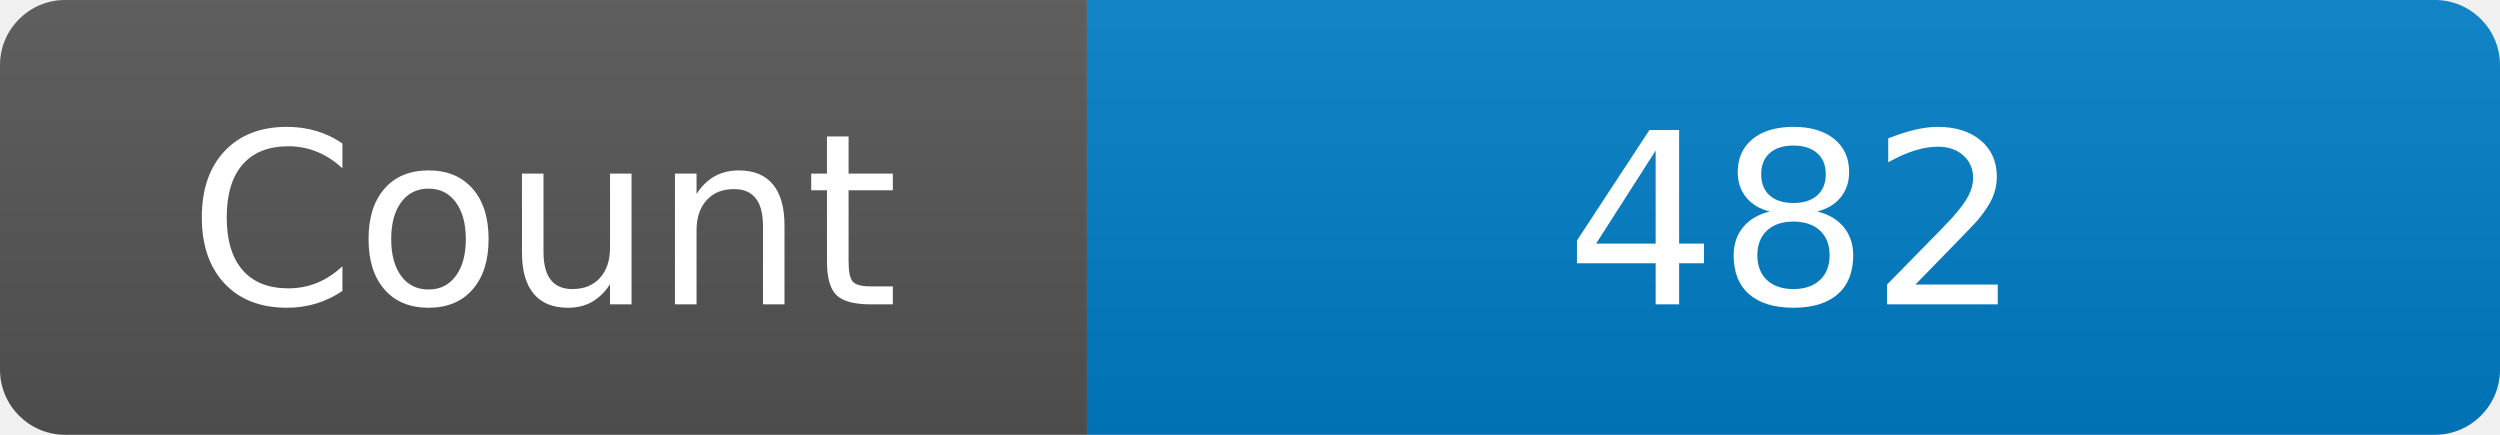
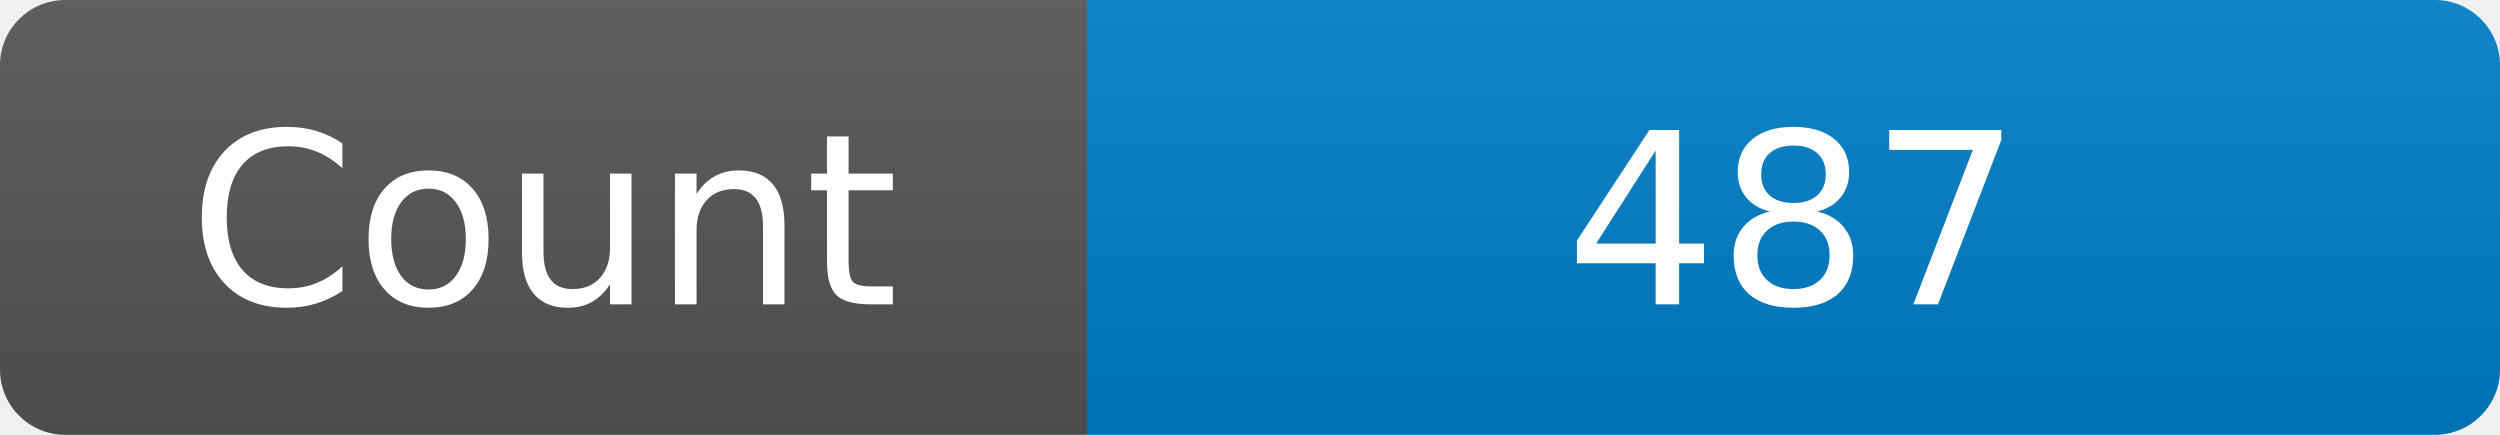
<svg xmlns="http://www.w3.org/2000/svg" width="115" height="20" role="img" aria-label="Maintained?: yes">
  <linearGradient id="s" x2="0" y2="100%">
    <stop offset="0" stop-color="#bbb" stop-opacity=".1" />
    <stop offset="1" stop-opacity=".1" />
  </linearGradient>
  <clipPath id="r">
    <rect width="115" height="20" rx="3" fill="#fff" />
  </clipPath>
  <g clip-path="url(#r)">
    <rect width="50" height="20" fill="#555" />
    <rect x="50" width="160" height="20" fill="#007ec6" />
    <rect width="115" height="20" fill="url(#s)" />
  </g>
  <g fill="#fff" text-anchor="middle" font-family="Verdana,Geneva,DejaVu Sans,sans-serif" font-size="110">
    <text x="250" y="140" transform="scale(.1)" fill="#fff">Count</text>
-     <text x="825" y="140" transform="scale(.1)" fill="#fff">482</text>
+     <text x="825" y="140" transform="scale(.1)" fill="#fff">487</text>
  </g>
</svg>
